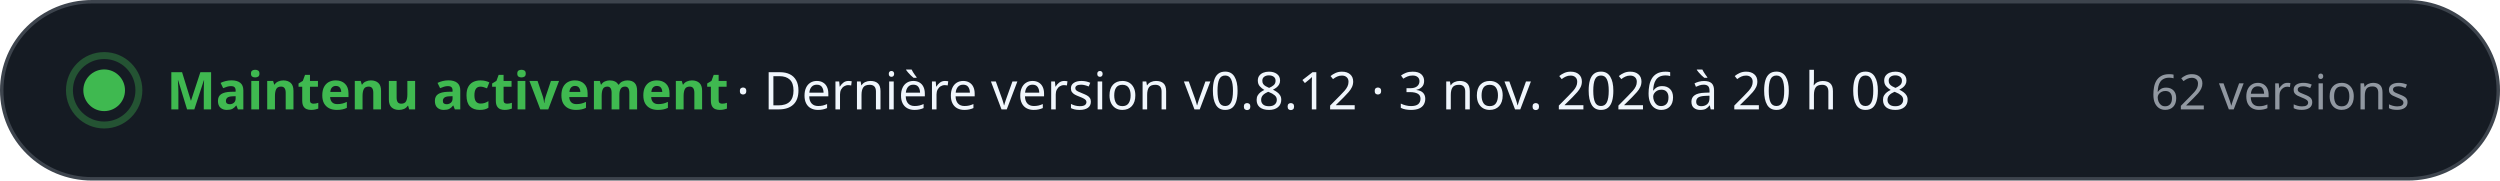
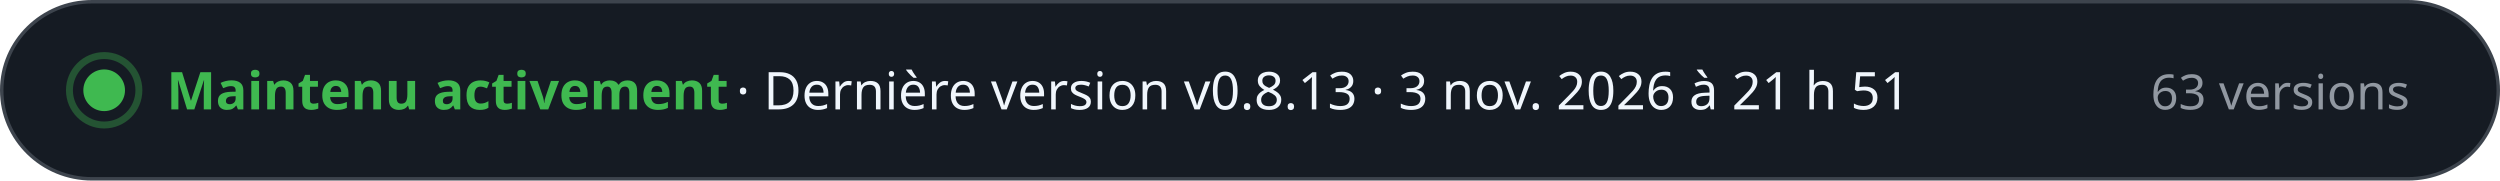
- <svg xmlns="http://www.w3.org/2000/svg" width="720" height="52" viewBox="0 0 720 52" role="img" aria-label="Maintenu activement · Dernière version v0.8.12 · 3 nov. 2026 à 20 h 08 · 62 versions" font-family="-apple-system, BlinkMacSystemFont, 'Segoe UI', 'Noto Sans', Helvetica, Arial, sans-serif" style="font-variant-numeric: tabular-nums">
+ <svg xmlns="http://www.w3.org/2000/svg" width="720" height="52" viewBox="0 0 720 52" role="img" aria-label="Maintenu activement · Dernière version v0.8.13 · 3 nov. 2026 à 21 h 51 · 63 versions" font-family="-apple-system, BlinkMacSystemFont, 'Segoe UI', 'Noto Sans', Helvetica, Arial, sans-serif" style="font-variant-numeric: tabular-nums">
  <rect x="0.5" y="0.5" width="719" height="51" rx="26" fill="#151b23" stroke="#3d444d" />
  <circle cx="30" cy="26" r="6" fill="#3fb950" />
  <circle cx="30" cy="26" r="10" fill="none" stroke="#3fb950" stroke-opacity="0.35" stroke-width="2" />
  <text x="48.0" y="31.5" font-size="15" font-weight="700" fill="#3fb950" text-anchor="start">Maintenu activement</text>
-   <text x="212.0" y="31.5" font-size="15" font-weight="500" fill="#f0f6fc" text-anchor="start">·  Dernière version v0.8.12 · 3 nov. 2026 à 20 h 08</text>
-   <text x="694.0" y="31.5" font-size="14" font-weight="500" fill="#9198a1" text-anchor="end">62 versions</text>
+   <text x="212.0" y="31.5" font-size="15" font-weight="500" fill="#f0f6fc" text-anchor="start">·  Dernière version v0.8.13 · 3 nov. 2026 à 21 h 51</text>
+   <text x="694.0" y="31.5" font-size="14" font-weight="500" fill="#9198a1" text-anchor="end">63 versions</text>
</svg>
